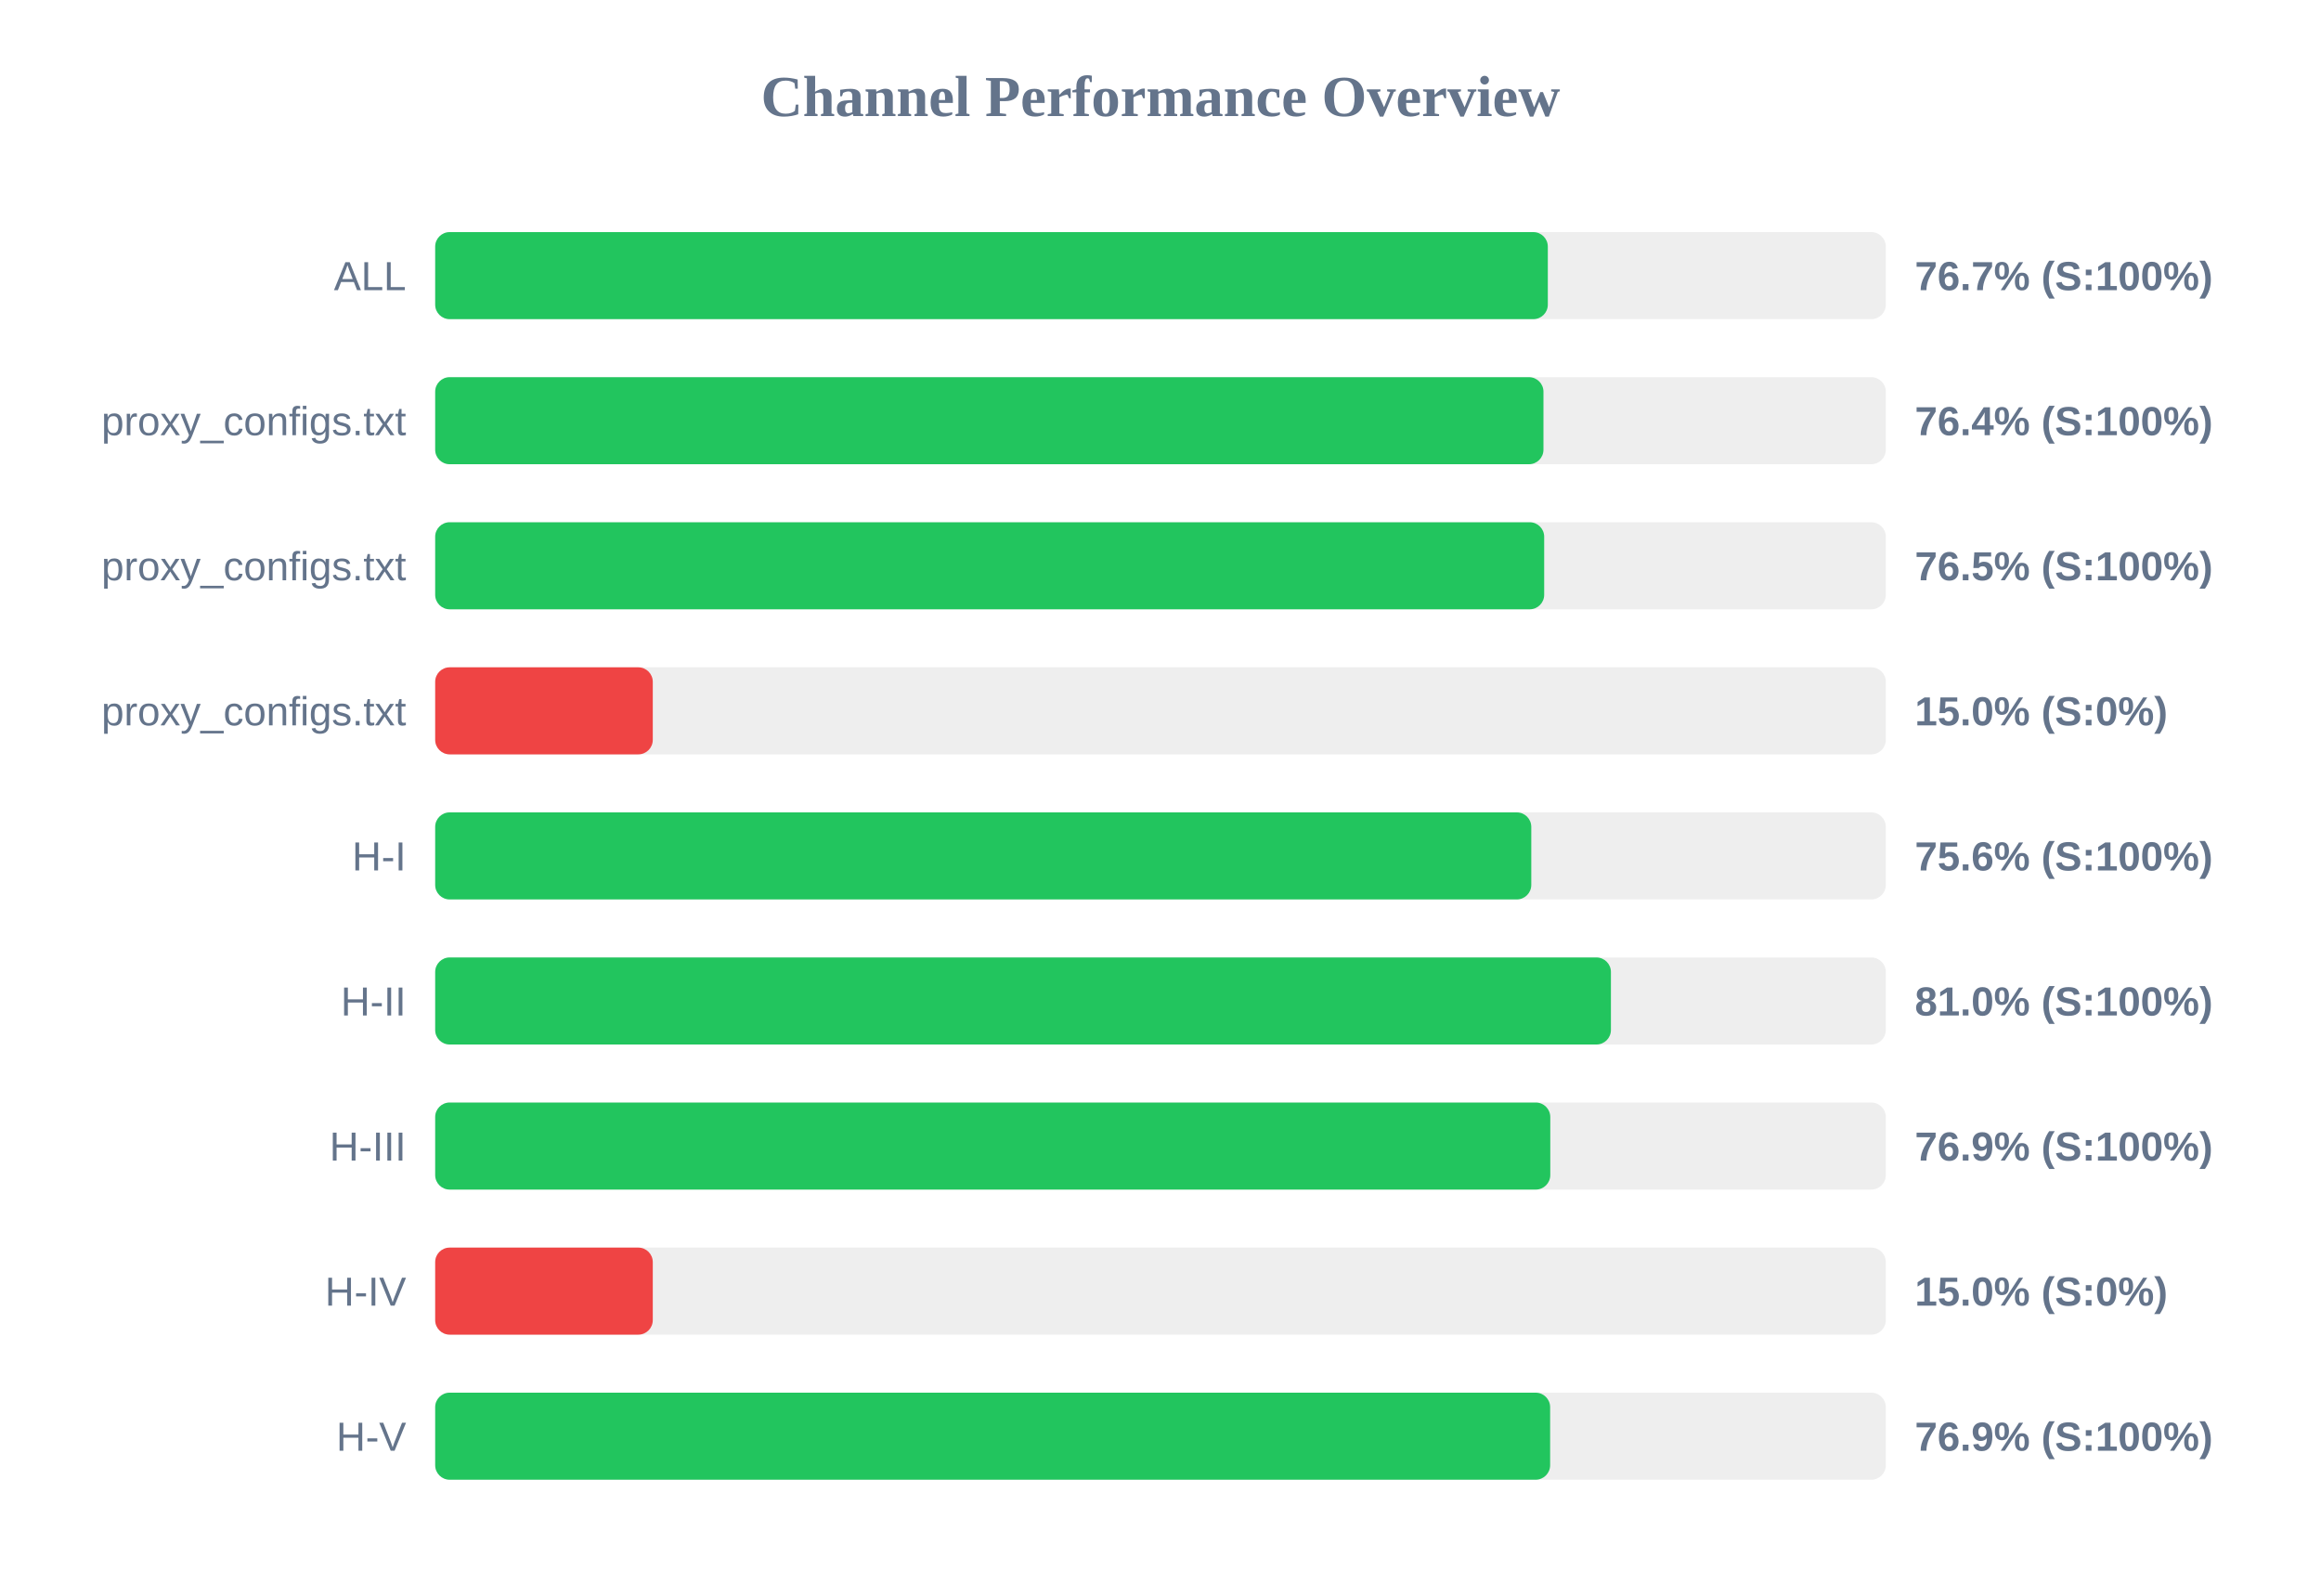
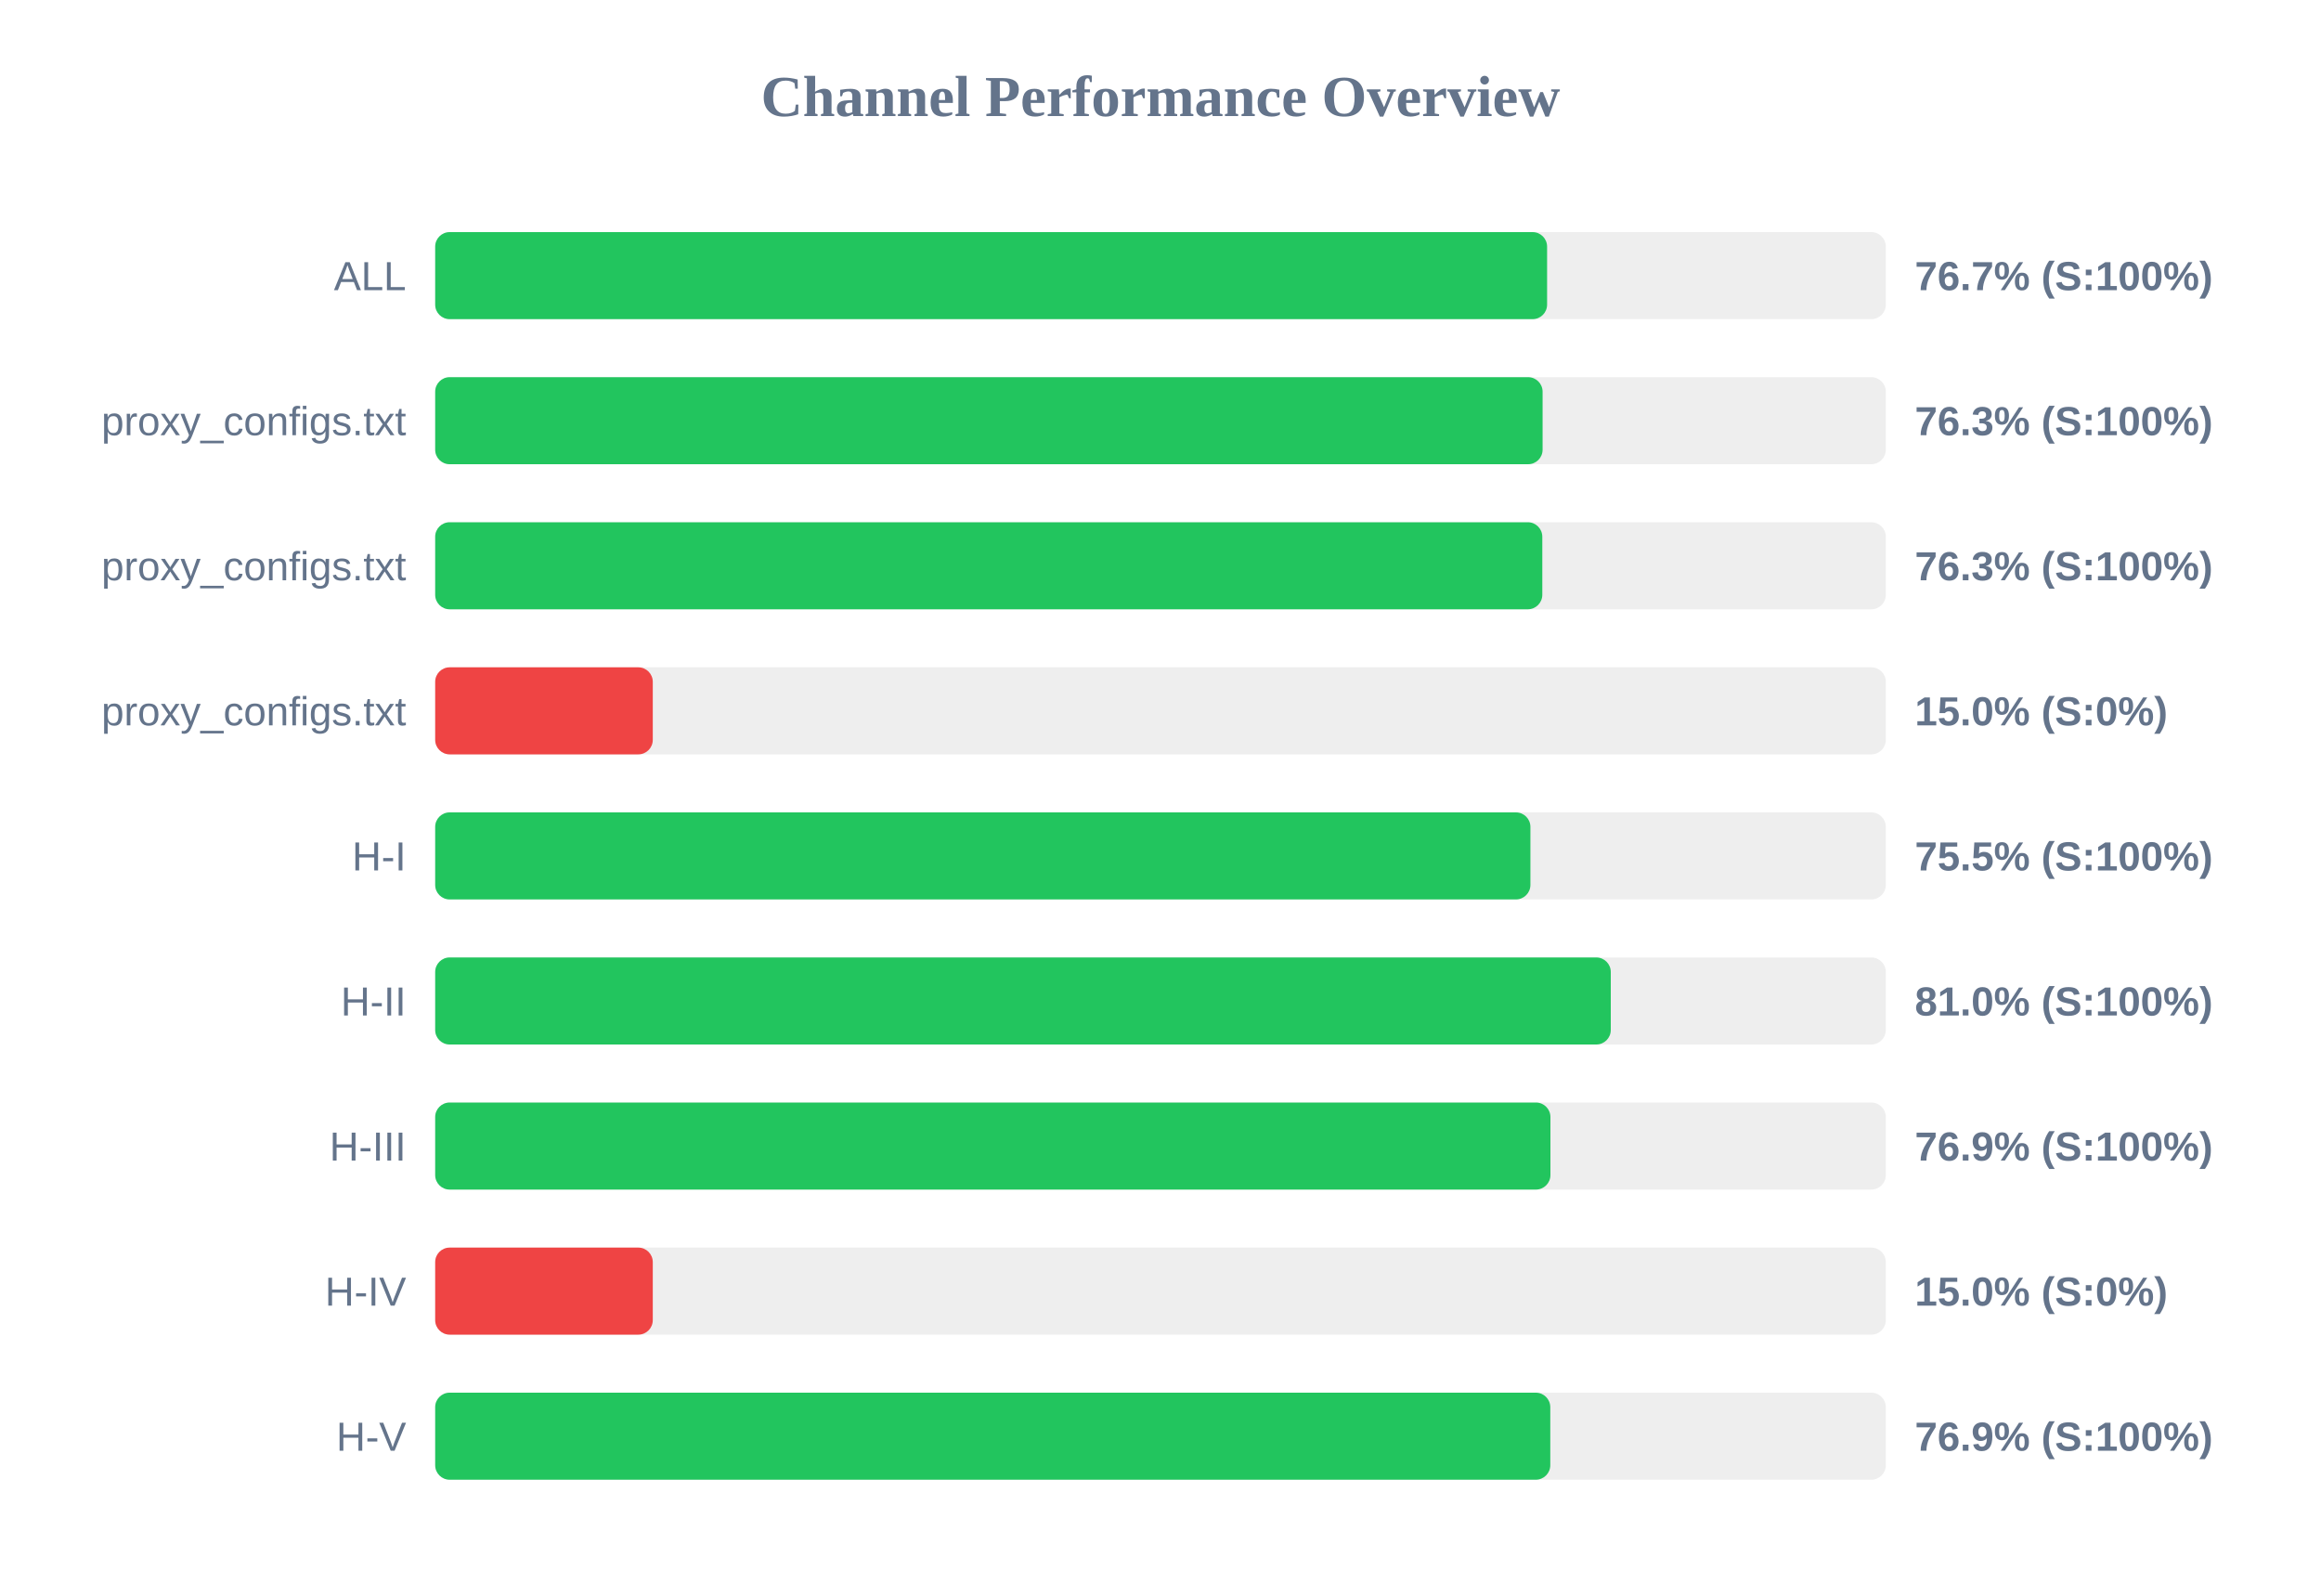
<svg xmlns="http://www.w3.org/2000/svg" width="800" height="550" version="1.1">
  <style>
        .row { font: 14px Arial; fill: #64748b; }
        .score { font: bold 14px Arial; fill: #64748b; }
    </style>
  <text x="400" y="40" text-anchor="middle" font-size="20px" font-weight="bold" fill="#64748b">Channel Performance Overview</text>
  <rect x="150" y="80" width="500" height="30" fill="#eee" rx="5" />
-   <rect x="150" y="80" width="383.5" height="30" fill="#22c55e" rx="5" />
+   <rect x="150" y="80" width="383.25" height="30" fill="#22c55e" rx="5" />
  <text x="140" y="100" text-anchor="end" class="row">ALL</text>
  <text x="660" y="100" text-anchor="start" class="score">76.7% (S:100%)</text>
  <rect x="150" y="130" width="500" height="30" fill="#eee" rx="5" />
-   <rect x="150" y="130" width="382.0" height="30" fill="#22c55e" rx="5" />
+   <rect x="150" y="130" width="381.7" height="30" fill="#22c55e" rx="5" />
  <text x="140" y="150" text-anchor="end" class="row">proxy_configs.txt</text>
-   <text x="660" y="150" text-anchor="start" class="score">76.4% (S:100%)</text>
+   <text x="660" y="150" text-anchor="start" class="score">76.3% (S:100%)</text>
  <rect x="150" y="180" width="500" height="30" fill="#eee" rx="5" />
-   <rect x="150" y="180" width="382.25" height="30" fill="#22c55e" rx="5" />
+   <rect x="150" y="180" width="381.6" height="30" fill="#22c55e" rx="5" />
  <text x="140" y="200" text-anchor="end" class="row">proxy_configs.txt</text>
-   <text x="660" y="200" text-anchor="start" class="score">76.5% (S:100%)</text>
+   <text x="660" y="200" text-anchor="start" class="score">76.3% (S:100%)</text>
  <rect x="150" y="230" width="500" height="30" fill="#eee" rx="5" />
  <rect x="150" y="230" width="75.0" height="30" fill="#ef4444" rx="5" />
  <text x="140" y="250" text-anchor="end" class="row">proxy_configs.txt</text>
  <text x="660" y="250" text-anchor="start" class="score">15.0% (S:0%)</text>
  <rect x="150" y="280" width="500" height="30" fill="#eee" rx="5" />
-   <rect x="150" y="280" width="377.8" height="30" fill="#22c55e" rx="5" />
+   <rect x="150" y="280" width="377.5" height="30" fill="#22c55e" rx="5" />
  <text x="140" y="300" text-anchor="end" class="row">H-I</text>
-   <text x="660" y="300" text-anchor="start" class="score">75.6% (S:100%)</text>
+   <text x="660" y="300" text-anchor="start" class="score">75.5% (S:100%)</text>
  <rect x="150" y="330" width="500" height="30" fill="#eee" rx="5" />
-   <rect x="150" y="330" width="405.25" height="30" fill="#22c55e" rx="5" />
+   <rect x="150" y="330" width="405.2" height="30" fill="#22c55e" rx="5" />
  <text x="140" y="350" text-anchor="end" class="row">H-II</text>
  <text x="660" y="350" text-anchor="start" class="score">81.0% (S:100%)</text>
  <rect x="150" y="380" width="500" height="30" fill="#eee" rx="5" />
-   <rect x="150" y="380" width="384.35" height="30" fill="#22c55e" rx="5" />
+   <rect x="150" y="380" width="384.4" height="30" fill="#22c55e" rx="5" />
  <text x="140" y="400" text-anchor="end" class="row">H-III</text>
  <text x="660" y="400" text-anchor="start" class="score">76.9% (S:100%)</text>
  <rect x="150" y="430" width="500" height="30" fill="#eee" rx="5" />
  <rect x="150" y="430" width="75.0" height="30" fill="#ef4444" rx="5" />
  <text x="140" y="450" text-anchor="end" class="row">H-IV</text>
  <text x="660" y="450" text-anchor="start" class="score">15.0% (S:0%)</text>
  <rect x="150" y="480" width="500" height="30" fill="#eee" rx="5" />
-   <rect x="150" y="480" width="384.3" height="30" fill="#22c55e" rx="5" />
+   <rect x="150" y="480" width="384.35" height="30" fill="#22c55e" rx="5" />
  <text x="140" y="500" text-anchor="end" class="row">H-V</text>
  <text x="660" y="500" text-anchor="start" class="score">76.9% (S:100%)</text>
</svg>
